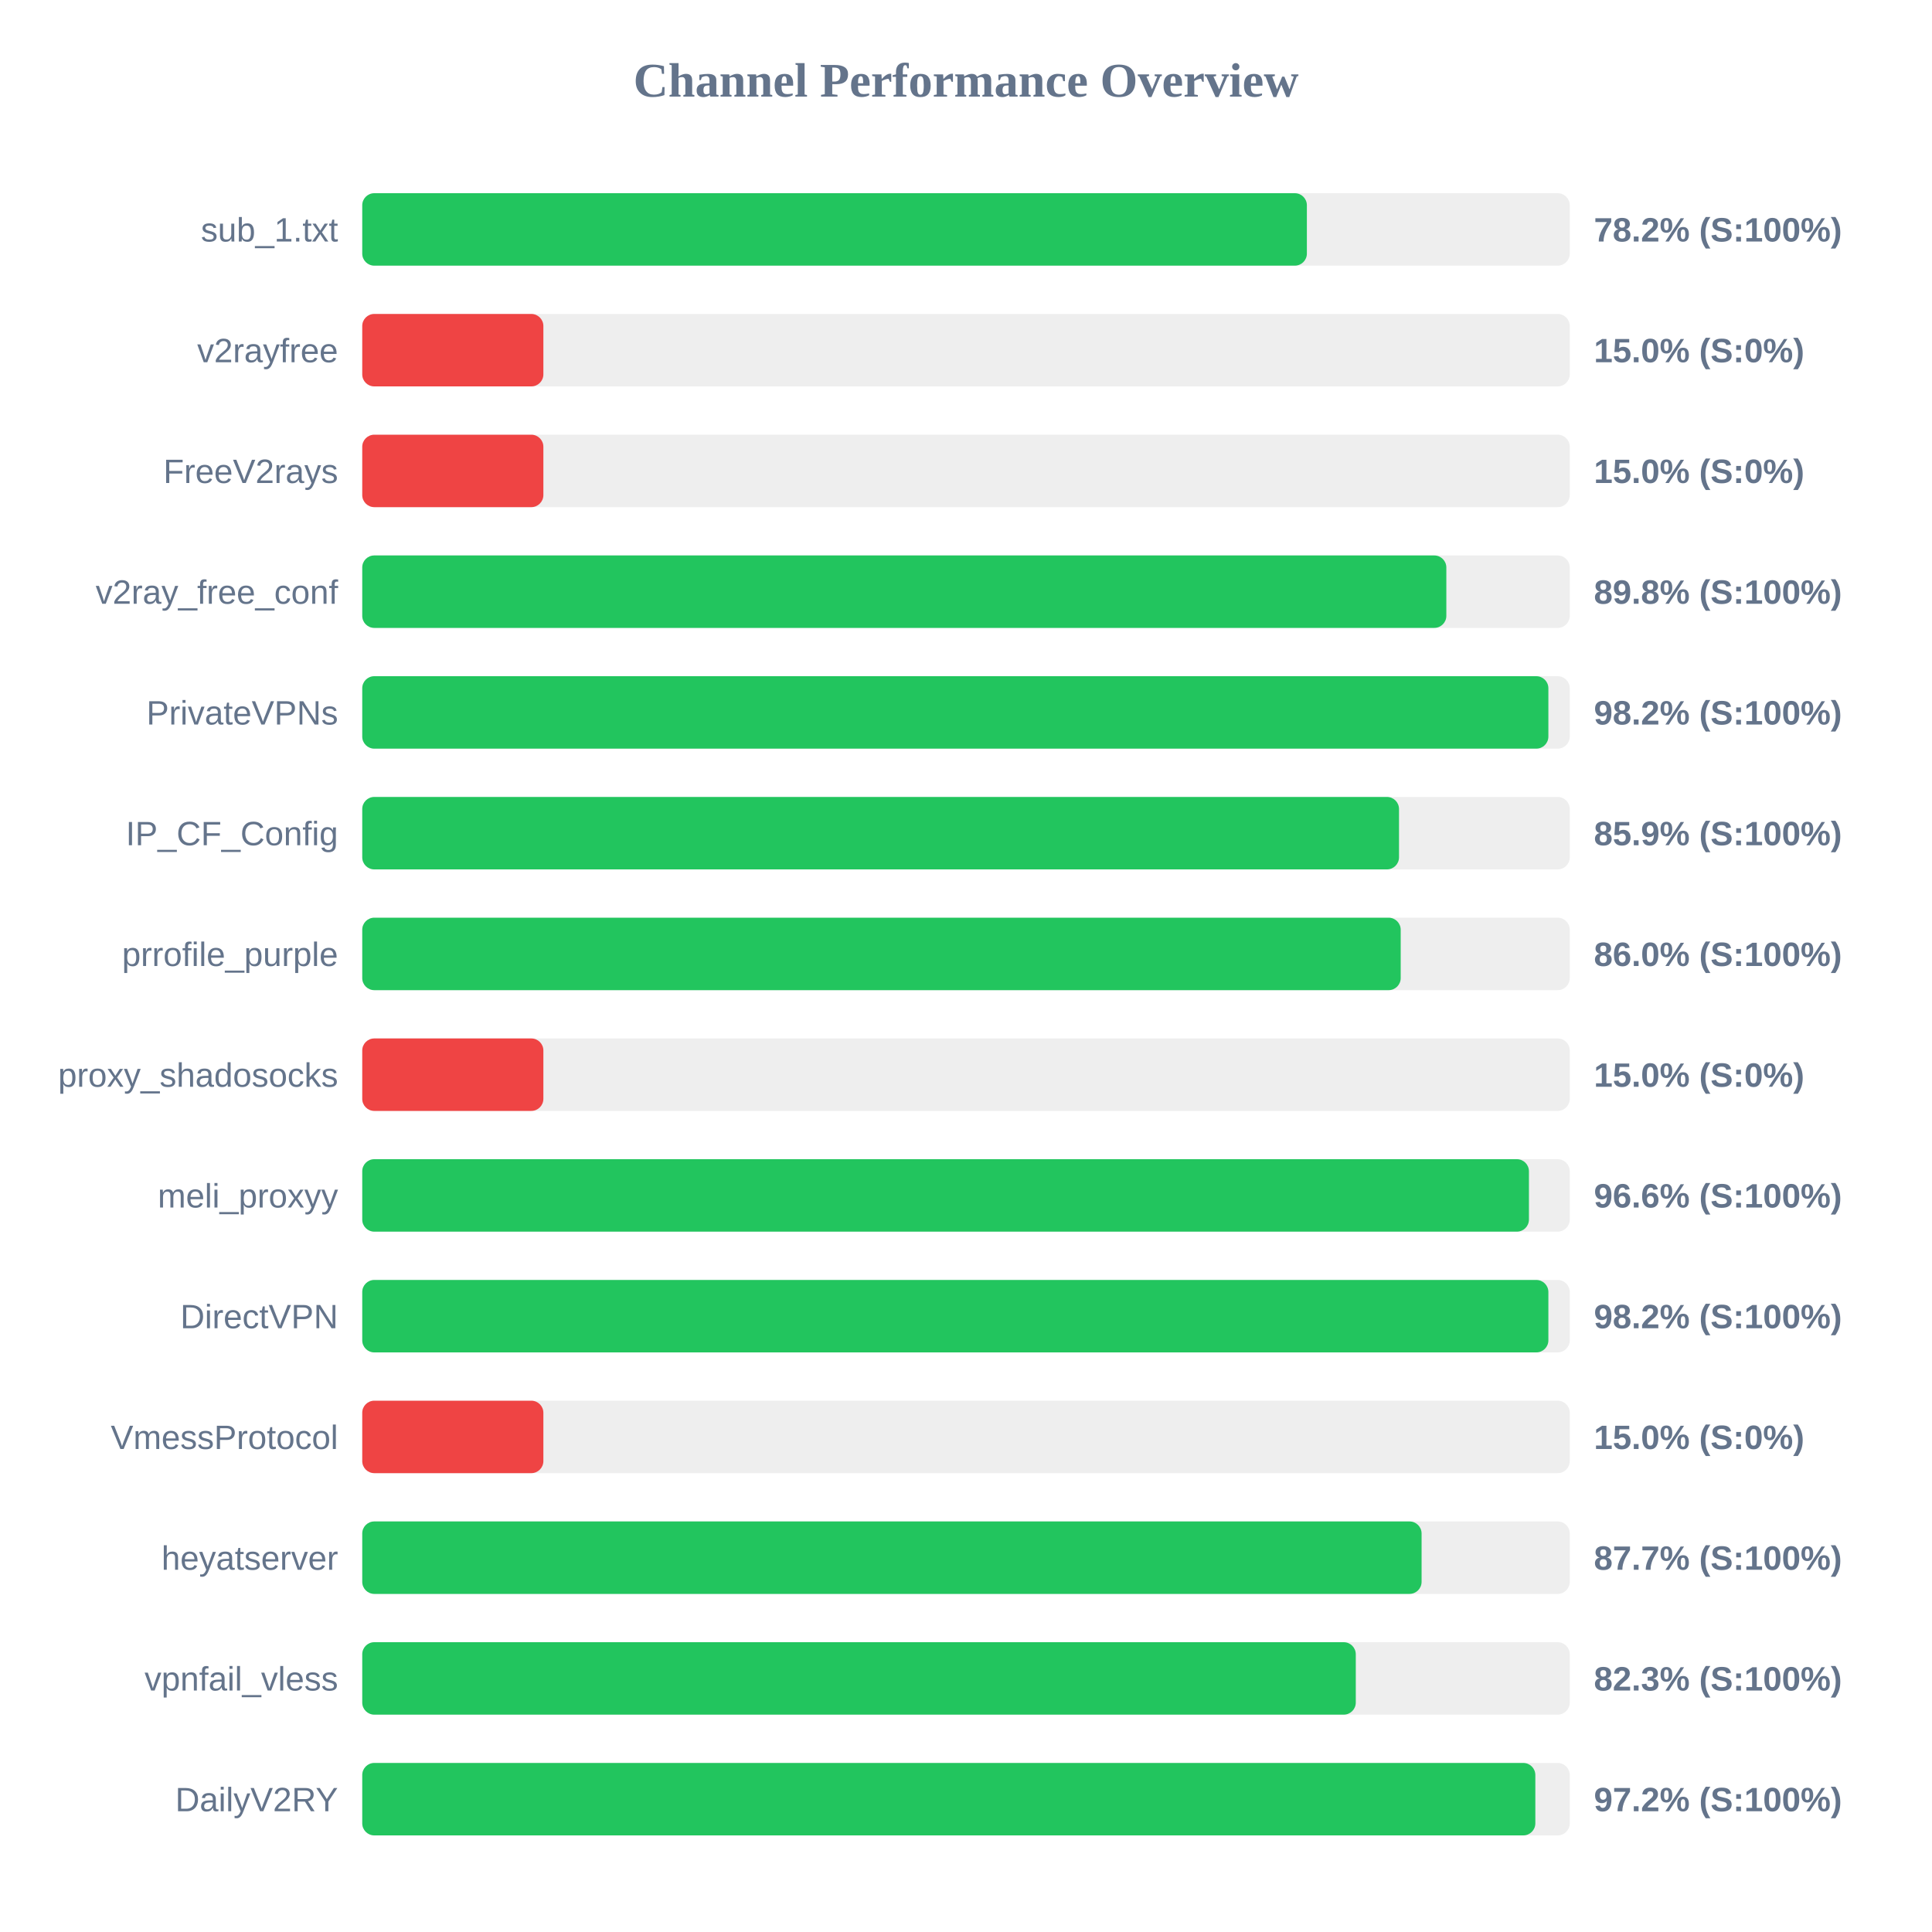
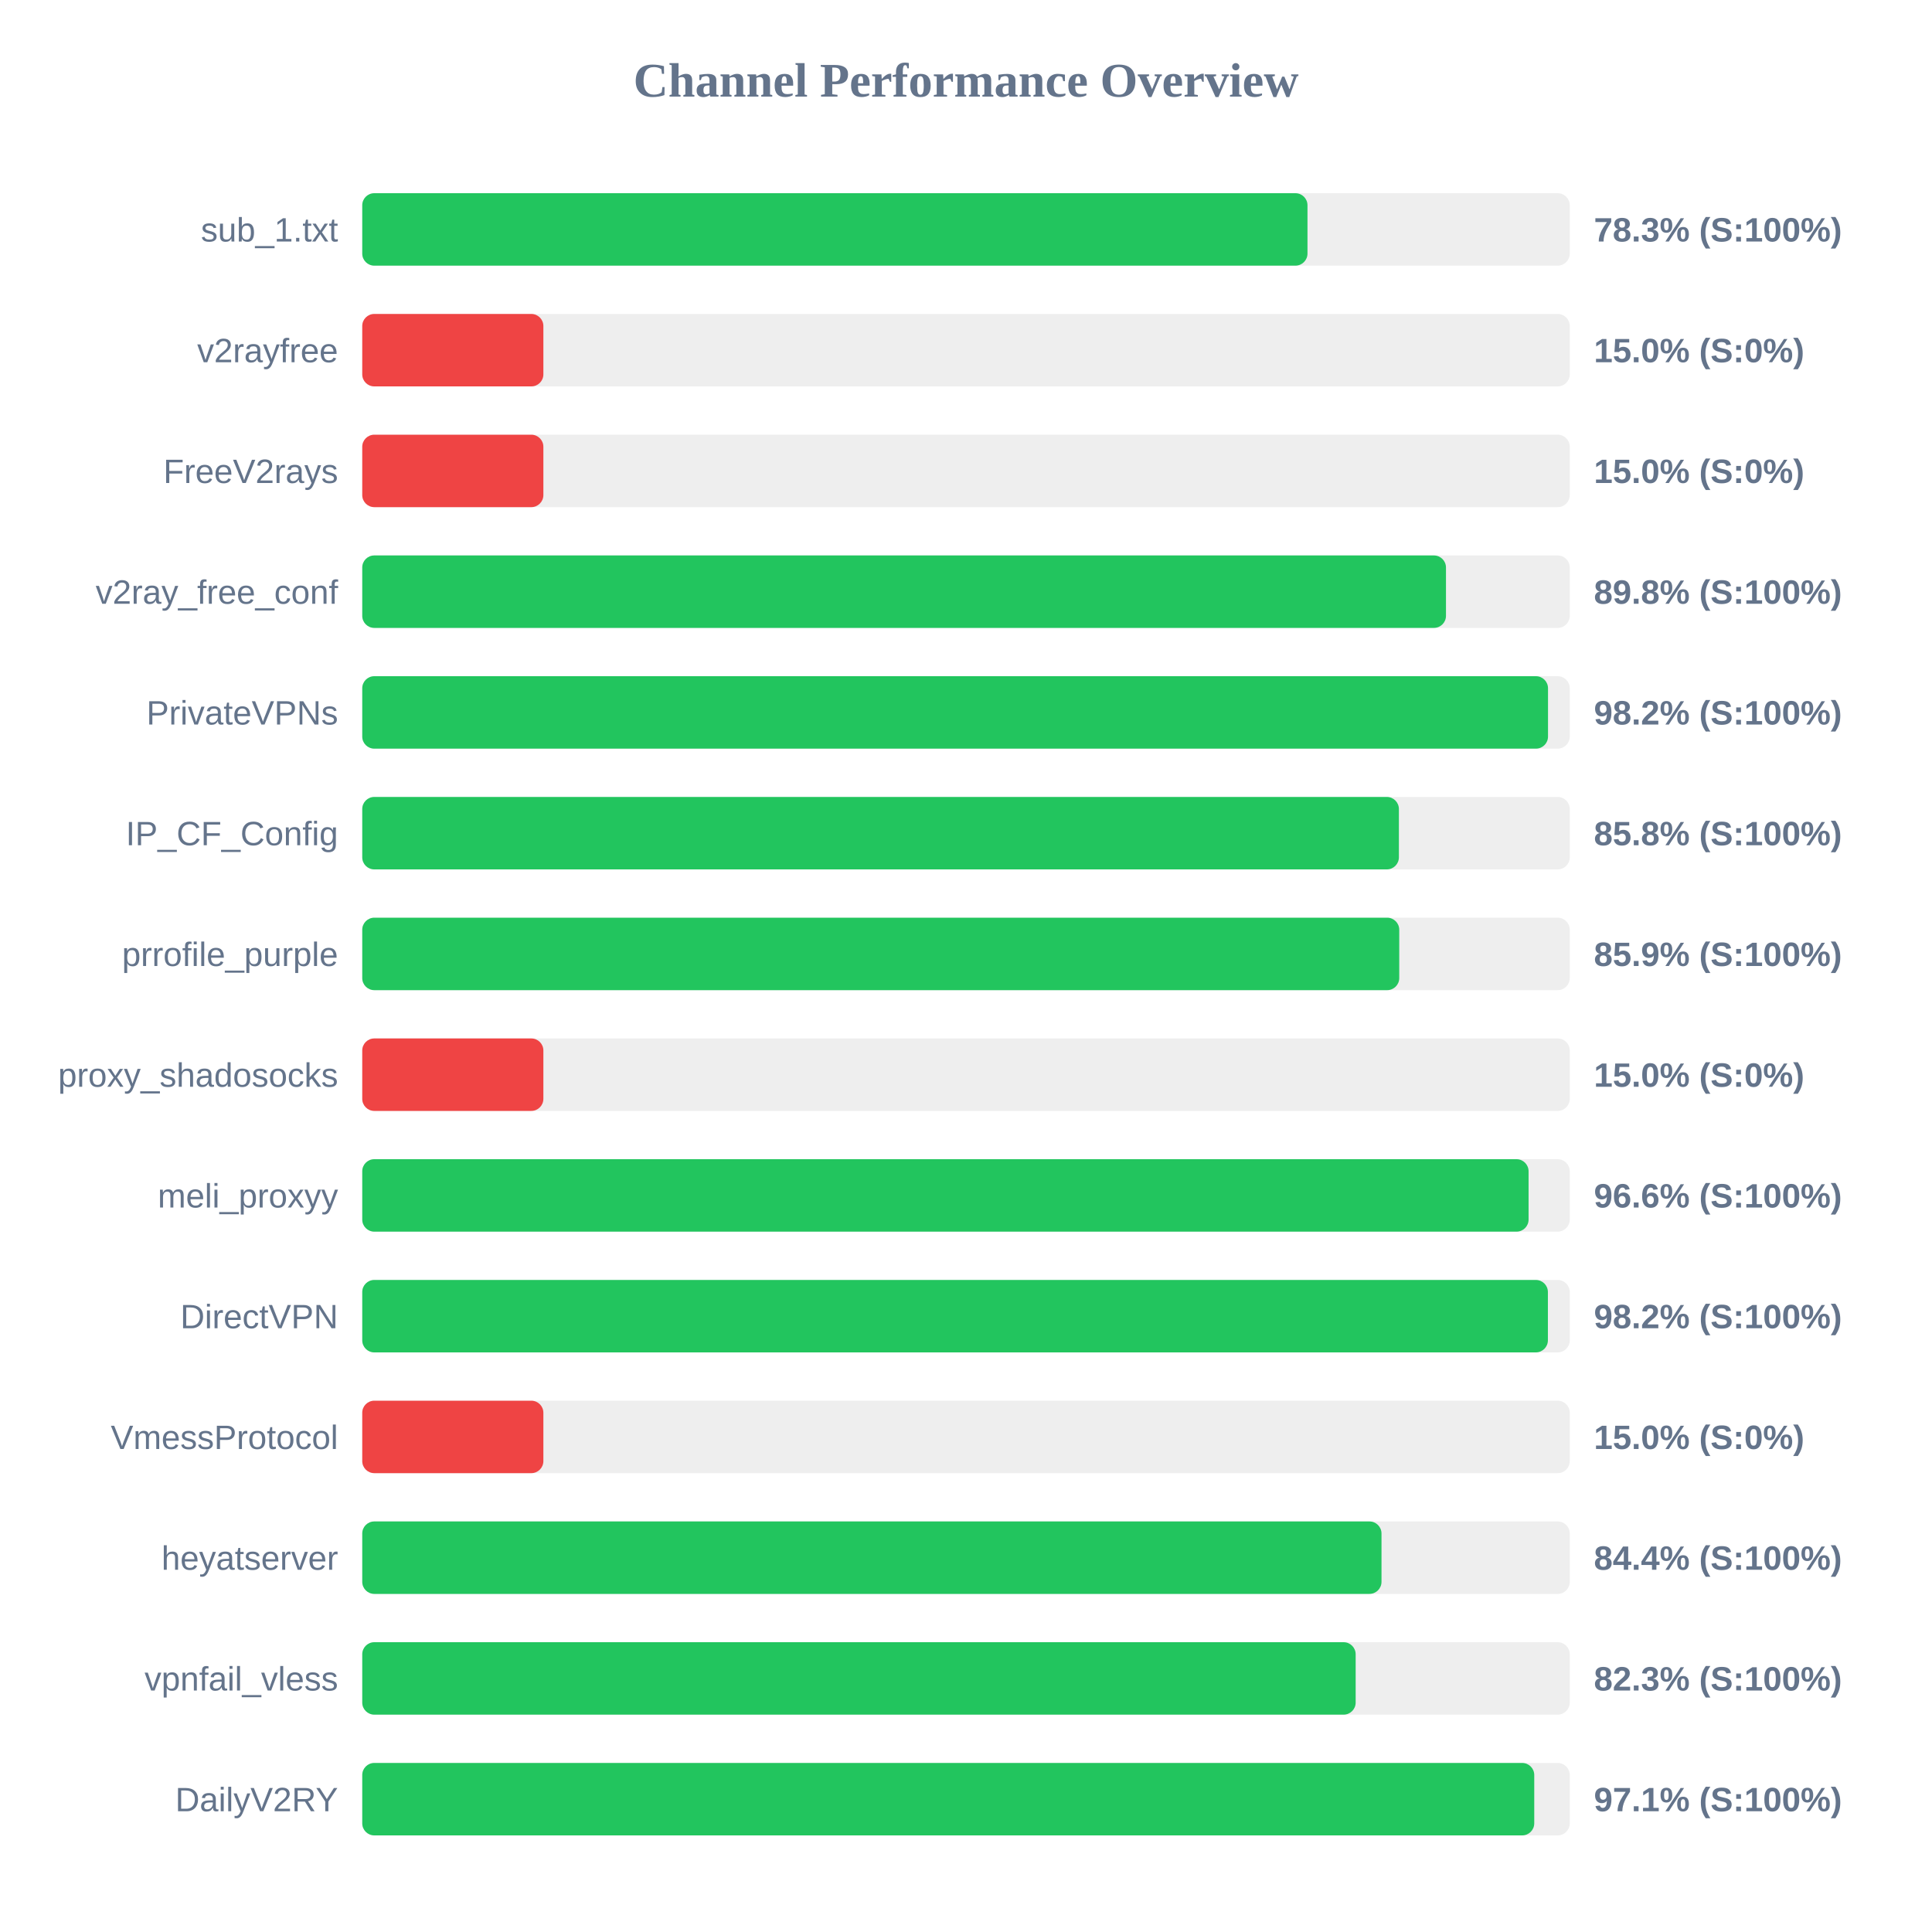
<svg xmlns="http://www.w3.org/2000/svg" width="800" height="800" version="1.1">
  <style>
        .row { font: 14px Arial; fill: #64748b; }
        .score { font: bold 14px Arial; fill: #64748b; }
    </style>
  <text x="400" y="40" text-anchor="middle" font-size="20px" font-weight="bold" fill="#64748b">Channel Performance Overview</text>
  <rect x="150" y="80" width="500" height="30" fill="#eee" rx="5" />
-   <rect x="150" y="80" width="391.15" height="30" fill="#22c55e" rx="5" />
+   <rect x="150" y="80" width="391.4" height="30" fill="#22c55e" rx="5" />
  <text x="140" y="100" text-anchor="end" class="row">sub_1.txt</text>
-   <text x="660" y="100" text-anchor="start" class="score">78.2% (S:100%)</text>
+   <text x="660" y="100" text-anchor="start" class="score">78.3% (S:100%)</text>
  <rect x="150" y="130" width="500" height="30" fill="#eee" rx="5" />
  <rect x="150" y="130" width="75.0" height="30" fill="#ef4444" rx="5" />
  <text x="140" y="150" text-anchor="end" class="row">v2rayfree</text>
  <text x="660" y="150" text-anchor="start" class="score">15.0% (S:0%)</text>
  <rect x="150" y="180" width="500" height="30" fill="#eee" rx="5" />
  <rect x="150" y="180" width="75.0" height="30" fill="#ef4444" rx="5" />
  <text x="140" y="200" text-anchor="end" class="row">FreeV2rays</text>
  <text x="660" y="200" text-anchor="start" class="score">15.0% (S:0%)</text>
  <rect x="150" y="230" width="500" height="30" fill="#eee" rx="5" />
-   <rect x="150" y="230" width="448.9" height="30" fill="#22c55e" rx="5" />
+   <rect x="150" y="230" width="448.75" height="30" fill="#22c55e" rx="5" />
  <text x="140" y="250" text-anchor="end" class="row">v2ray_free_conf</text>
  <text x="660" y="250" text-anchor="start" class="score">89.8% (S:100%)</text>
  <rect x="150" y="280" width="500" height="30" fill="#eee" rx="5" />
-   <rect x="150" y="280" width="491.15" height="30" fill="#22c55e" rx="5" />
+   <rect x="150" y="280" width="491.0" height="30" fill="#22c55e" rx="5" />
  <text x="140" y="300" text-anchor="end" class="row">PrivateVPNs</text>
  <text x="660" y="300" text-anchor="start" class="score">98.2% (S:100%)</text>
  <rect x="150" y="330" width="500" height="30" fill="#eee" rx="5" />
-   <rect x="150" y="330" width="429.3" height="30" fill="#22c55e" rx="5" />
+   <rect x="150" y="330" width="429.25" height="30" fill="#22c55e" rx="5" />
  <text x="140" y="350" text-anchor="end" class="row">IP_CF_Config</text>
-   <text x="660" y="350" text-anchor="start" class="score">85.9% (S:100%)</text>
+   <text x="660" y="350" text-anchor="start" class="score">85.8% (S:100%)</text>
  <rect x="150" y="380" width="500" height="30" fill="#eee" rx="5" />
-   <rect x="150" y="380" width="430.0" height="30" fill="#22c55e" rx="5" />
+   <rect x="150" y="380" width="429.4" height="30" fill="#22c55e" rx="5" />
  <text x="140" y="400" text-anchor="end" class="row">prrofile_purple</text>
-   <text x="660" y="400" text-anchor="start" class="score">86.0% (S:100%)</text>
+   <text x="660" y="400" text-anchor="start" class="score">85.9% (S:100%)</text>
  <rect x="150" y="430" width="500" height="30" fill="#eee" rx="5" />
  <rect x="150" y="430" width="75.0" height="30" fill="#ef4444" rx="5" />
  <text x="140" y="450" text-anchor="end" class="row">proxy_shadosocks</text>
  <text x="660" y="450" text-anchor="start" class="score">15.0% (S:0%)</text>
  <rect x="150" y="480" width="500" height="30" fill="#eee" rx="5" />
-   <rect x="150" y="480" width="483.1" height="30" fill="#22c55e" rx="5" />
+   <rect x="150" y="480" width="482.95" height="30" fill="#22c55e" rx="5" />
  <text x="140" y="500" text-anchor="end" class="row">meli_proxyy</text>
  <text x="660" y="500" text-anchor="start" class="score">96.6% (S:100%)</text>
  <rect x="150" y="530" width="500" height="30" fill="#eee" rx="5" />
-   <rect x="150" y="530" width="491.15" height="30" fill="#22c55e" rx="5" />
+   <rect x="150" y="530" width="490.95" height="30" fill="#22c55e" rx="5" />
  <text x="140" y="550" text-anchor="end" class="row">DirectVPN</text>
  <text x="660" y="550" text-anchor="start" class="score">98.2% (S:100%)</text>
  <rect x="150" y="580" width="500" height="30" fill="#eee" rx="5" />
  <rect x="150" y="580" width="75.0" height="30" fill="#ef4444" rx="5" />
  <text x="140" y="600" text-anchor="end" class="row">VmessProtocol</text>
  <text x="660" y="600" text-anchor="start" class="score">15.0% (S:0%)</text>
  <rect x="150" y="630" width="500" height="30" fill="#eee" rx="5" />
-   <rect x="150" y="630" width="438.65" height="30" fill="#22c55e" rx="5" />
+   <rect x="150" y="630" width="422.05" height="30" fill="#22c55e" rx="5" />
  <text x="140" y="650" text-anchor="end" class="row">heyatserver</text>
-   <text x="660" y="650" text-anchor="start" class="score">87.7% (S:100%)</text>
+   <text x="660" y="650" text-anchor="start" class="score">84.4% (S:100%)</text>
  <rect x="150" y="680" width="500" height="30" fill="#eee" rx="5" />
-   <rect x="150" y="680" width="411.4" height="30" fill="#22c55e" rx="5" />
+   <rect x="150" y="680" width="411.35" height="30" fill="#22c55e" rx="5" />
  <text x="140" y="700" text-anchor="end" class="row">vpnfail_vless</text>
  <text x="660" y="700" text-anchor="start" class="score">82.3% (S:100%)</text>
  <rect x="150" y="730" width="500" height="30" fill="#eee" rx="5" />
-   <rect x="150" y="730" width="485.75" height="30" fill="#22c55e" rx="5" />
+   <rect x="150" y="730" width="485.3" height="30" fill="#22c55e" rx="5" />
  <text x="140" y="750" text-anchor="end" class="row">DailyV2RY</text>
-   <text x="660" y="750" text-anchor="start" class="score">97.2% (S:100%)</text>
+   <text x="660" y="750" text-anchor="start" class="score">97.1% (S:100%)</text>
</svg>
